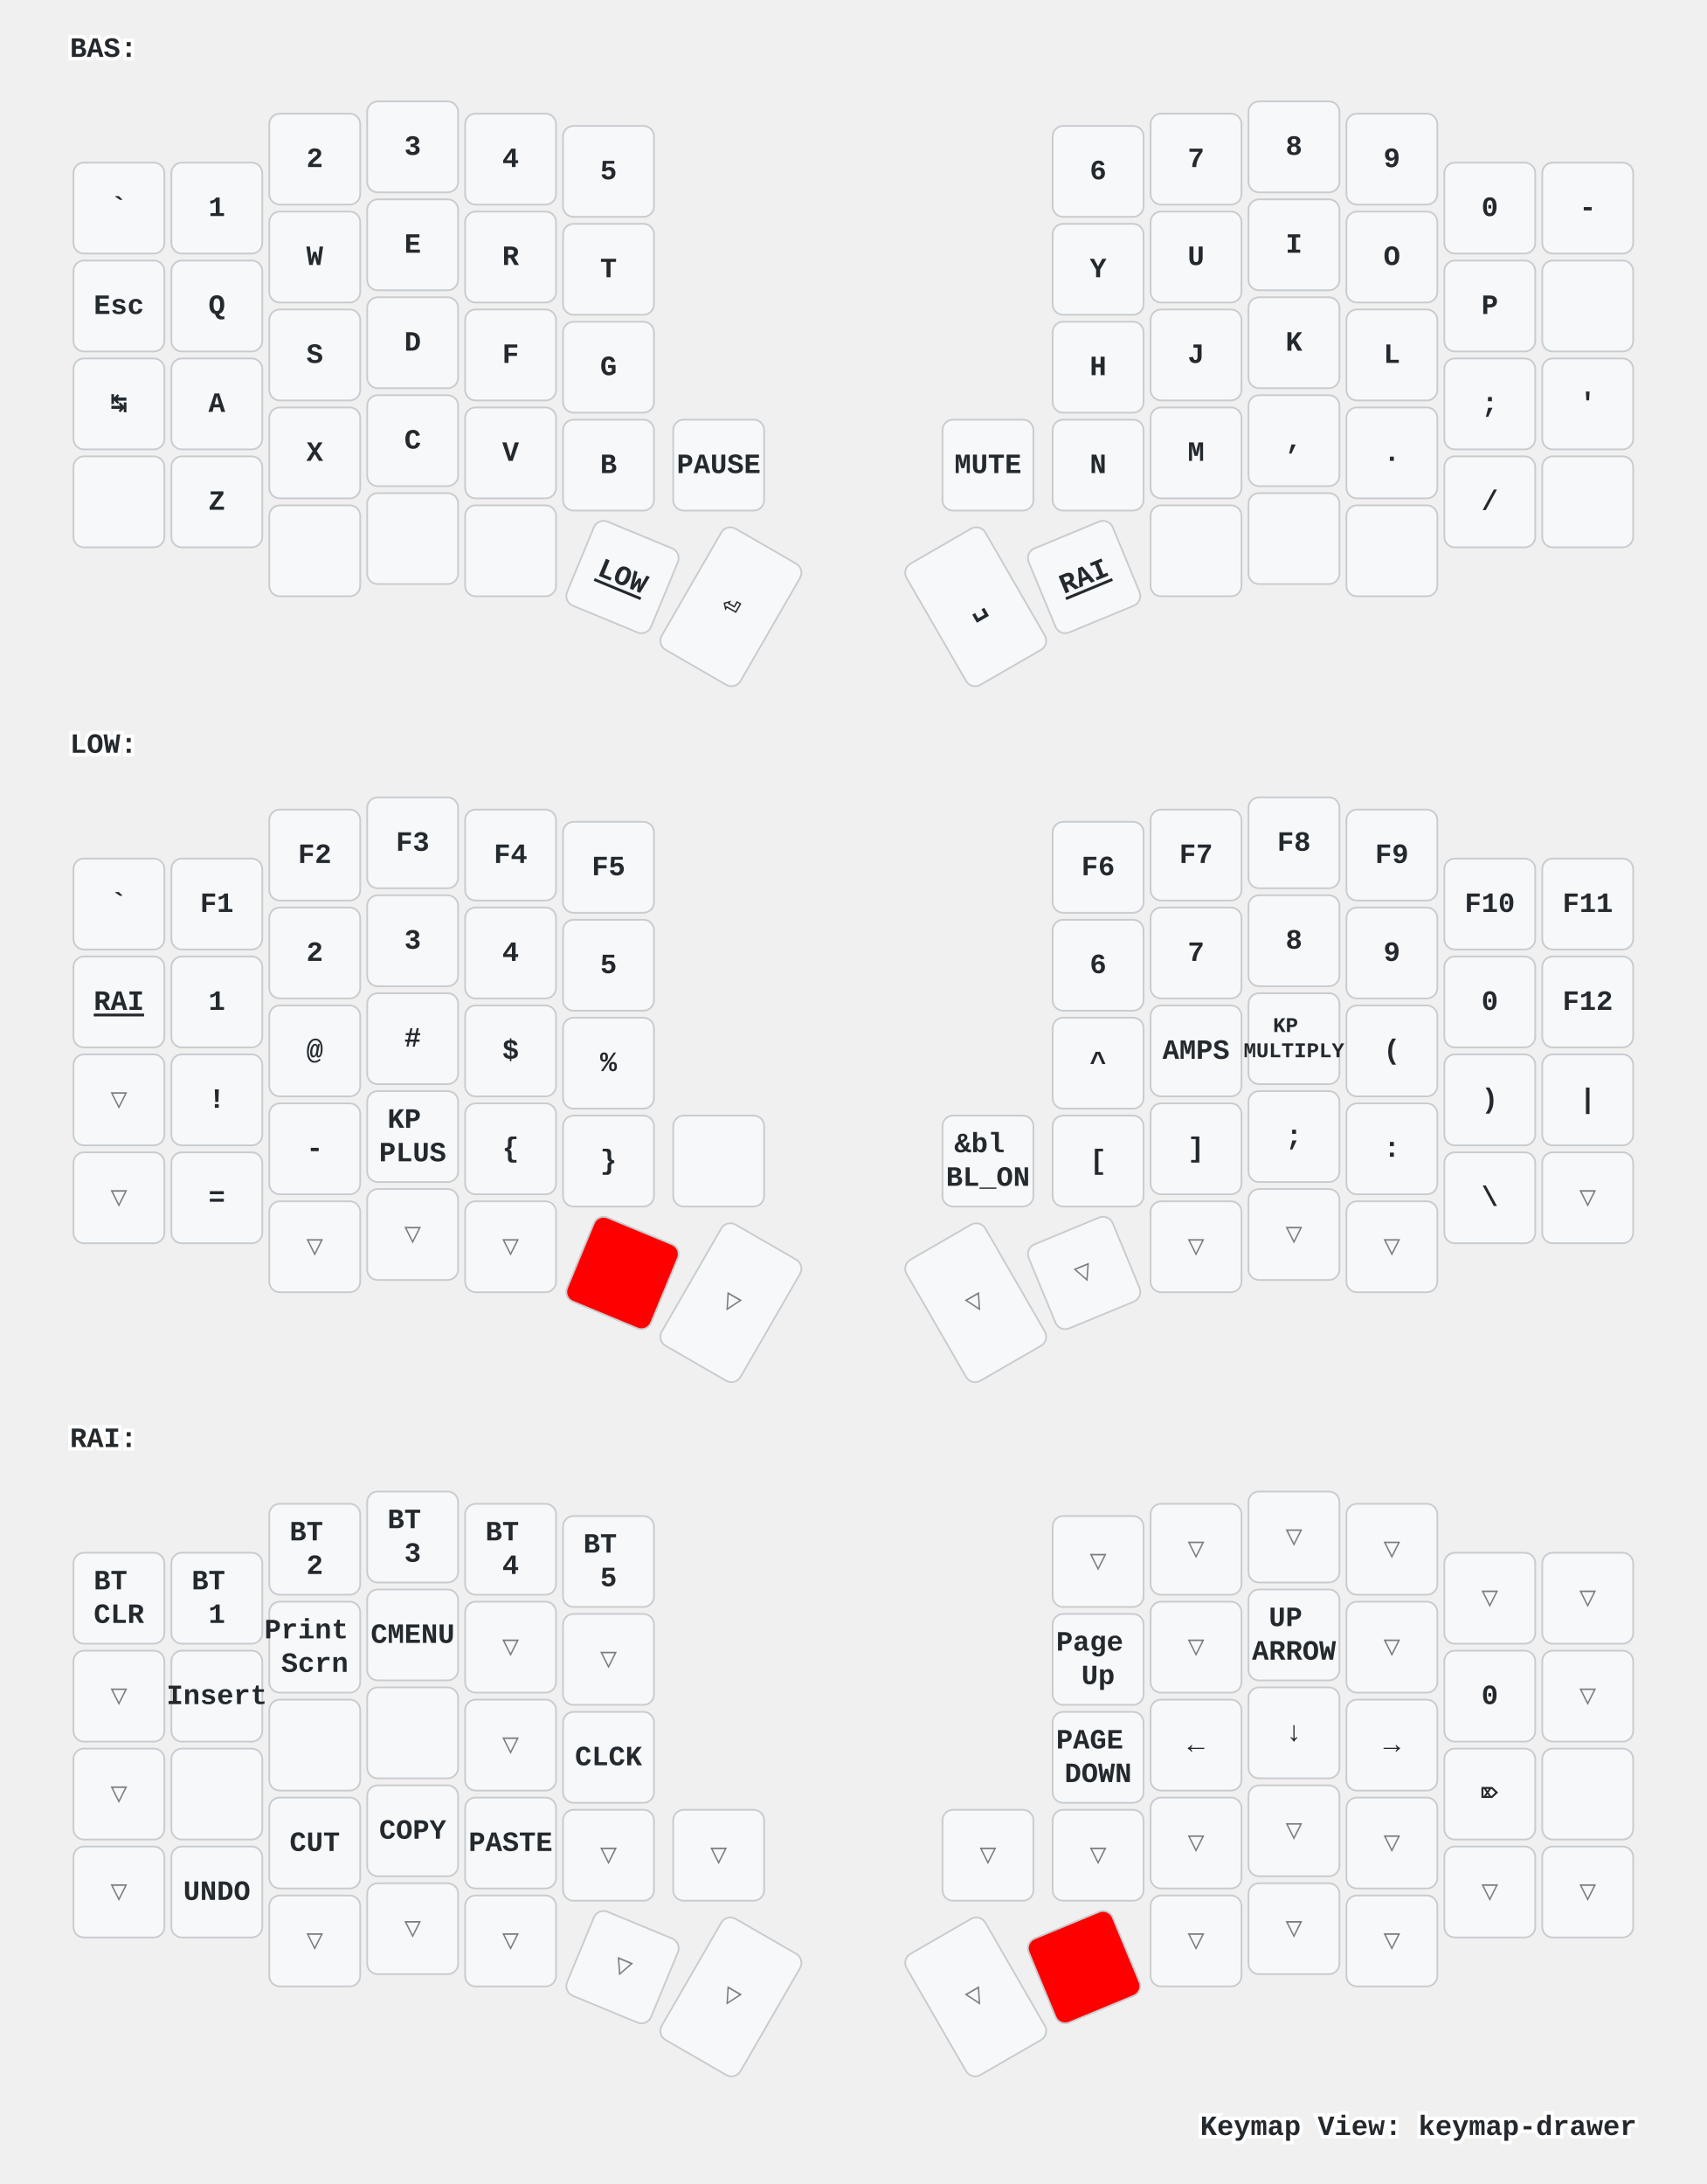
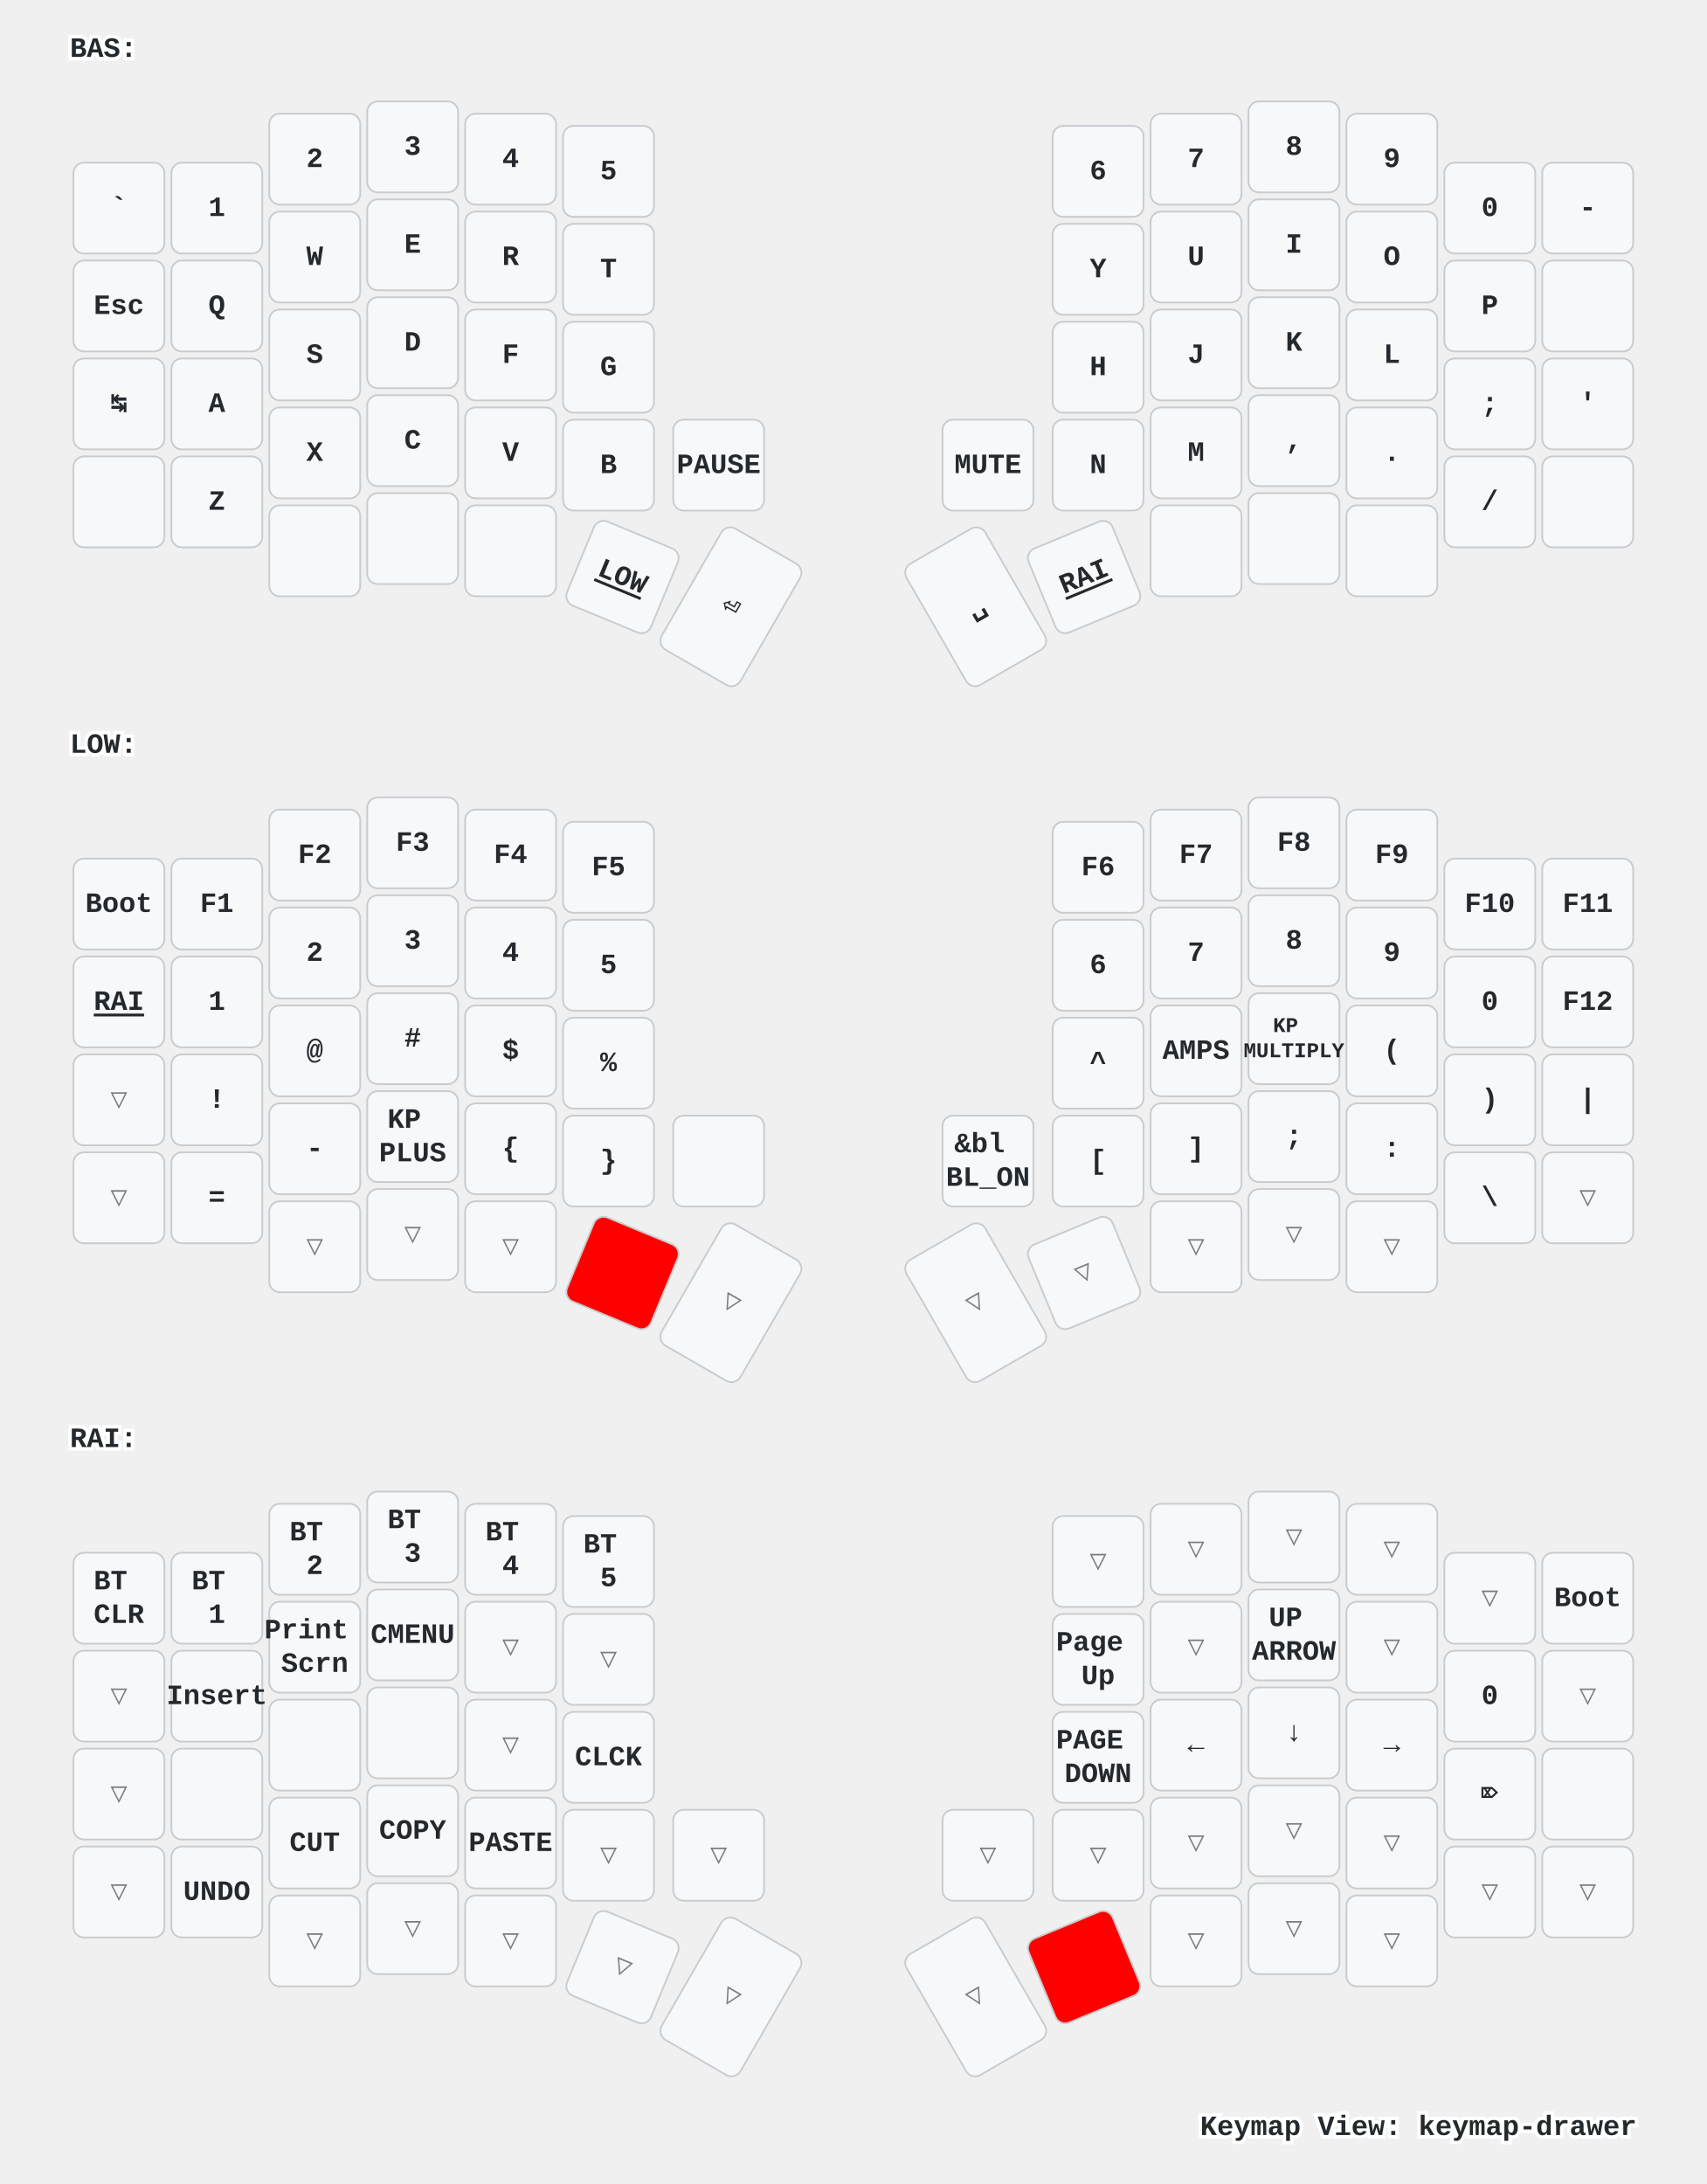
<svg xmlns="http://www.w3.org/2000/svg" xmlns:xlink="http://www.w3.org/1999/xlink" width="976" height="1249" viewBox="0 0 976 1249" class="keymap">
  <defs>/* start glyphs */
<svg id="mdi:apple-keyboard-command">
      <svg id="mdi-apple-keyboard-command" viewBox="0 0 24 24">
        <path d="M6,2A4,4 0 0,1 10,6V8H14V6A4,4 0 0,1 18,2A4,4 0 0,1 22,6A4,4 0 0,1 18,10H16V14H18A4,4 0 0,1 22,18A4,4 0 0,1 18,22A4,4 0 0,1 14,18V16H10V18A4,4 0 0,1 6,22A4,4 0 0,1 2,18A4,4 0 0,1 6,14H8V10H6A4,4 0 0,1 2,6A4,4 0 0,1 6,2M16,18A2,2 0 0,0 18,20A2,2 0 0,0 20,18A2,2 0 0,0 18,16H16V18M14,10H10V14H14V10M6,16A2,2 0 0,0 4,18A2,2 0 0,0 6,20A2,2 0 0,0 8,18V16H6M8,6A2,2 0 0,0 6,4A2,2 0 0,0 4,6A2,2 0 0,0 6,8H8V6M18,8A2,2 0 0,0 20,6A2,2 0 0,0 18,4A2,2 0 0,0 16,6V8H18Z" />
      </svg>
    </svg>
    <svg id="mdi:apple-keyboard-control">
      <svg id="mdi-apple-keyboard-control" viewBox="0 0 24 24">
        <path d="M19.78,11.78L18.36,13.19L12,6.83L5.64,13.19L4.22,11.78L12,4L19.78,11.78Z" />
      </svg>
    </svg>
    <svg id="mdi:apple-keyboard-option">
      <svg id="mdi-apple-keyboard-option" viewBox="0 0 24 24">
        <path d="M3,4H9.11L16.15,18H21V20H14.88L7.84,6H3V4M14,4H21V6H14V4Z" />
      </svg>
    </svg>
    <svg id="mdi:apple-keyboard-shift">
      <svg id="mdi-apple-keyboard-shift" viewBox="0 0 24 24">
        <path d="M15,18V12H17.17L12,6.83L6.83,12H9V18H15M12,4L22,14H17V20H7V14H2L12,4Z" />
      </svg>
    </svg>
    <svg id="mdi:backspace-outline">
      <svg id="mdi-backspace-outline" viewBox="0 0 24 24">
        <path d="M19,15.59L17.59,17L14,13.41L10.41,17L9,15.59L12.59,12L9,8.41L10.41,7L14,10.59L17.59,7L19,8.41L15.41,12L19,15.59M22,3A2,2 0 0,1 24,5V19A2,2 0 0,1 22,21H7C6.31,21 5.77,20.64 5.41,20.11L0,12L5.41,3.88C5.77,3.35 6.31,3 7,3H22M22,5H7L2.28,12L7,19H22V5Z" />
      </svg>
    </svg>
    <svg id="mdi:led-on">
      <svg id="mdi-led-on" viewBox="0 0 24 24">
        <path d="M11,0V4H13V0H11M18.3,2.29L15.24,5.29L16.64,6.71L19.7,3.71L18.3,2.29M5.71,2.29L4.29,3.71L7.29,6.71L8.71,5.29L5.71,2.29M12,6A4,4 0 0,0 8,10V16H6V18H9V23H11V18H13V23H15V18H18V16H16V10A4,4 0 0,0 12,6M2,9V11H6V9H2M18,9V11H22V9H18Z" />
      </svg>
    </svg>
    <svg id="mdi:led-outline">
      <svg id="mdi-led-outline" viewBox="0 0 24 24">
        <path d="M12,6A4,4 0 0,0 8,10V16H6V18H9V23H11V18H13V23H15V18H18V16H16V10A4,4 0 0,0 12,6M12,8A2,2 0 0,1 14,10V15H10V10A2,2 0 0,1 12,8Z" />
      </svg>
    </svg>
    <svg id="mdi:toggle-switch">
      <svg id="mdi-toggle-switch" viewBox="0 0 24 24">
        <path d="M17,7H7A5,5 0 0,0 2,12A5,5 0 0,0 7,17H17A5,5 0 0,0 22,12A5,5 0 0,0 17,7M17,15A3,3 0 0,1 14,12A3,3 0 0,1 17,9A3,3 0 0,1 20,12A3,3 0 0,1 17,15Z" />
      </svg>
    </svg>
  </defs>/* end glyphs */
<style>/* inherit to force styles through use tags */
svg path {
    fill: inherit;
}

/* font and background color specifications */
svg.keymap {
    font-family: SFMono-Regular,Consolas,Liberation Mono,Menlo,monospace;
    font-size: 14px;
    font-kerning: normal;
    text-rendering: optimizeLegibility;
    fill: #24292e;
}

/* default key styling */
rect.key {
    fill: #f6f8fa;
}

rect.key, rect.combo {
    stroke: #c9cccf;
    stroke-width: 1;
}

/* default key side styling, only used is draw_key_sides is set */
rect.side {
    filter: brightness(90%);
}

/* color accent for combo boxes */
rect.combo, rect.combo-separate {
    fill: #cdf;
}

/* color accent for held keys */
rect.held, rect.combo.held {
    fill: #fdd;
}

/* color accent for ghost (optional) keys */
rect.ghost, rect.combo.ghost {
    stroke-dasharray: 4, 4;
    stroke-width: 2;
}

text {
    text-anchor: middle;
    dominant-baseline: middle;
}

/* styling for layer labels */
text.label {
    font-weight: bold;
    text-anchor: start;
    stroke: white;
    stroke-width: 4;
    paint-order: stroke;
}

/* styling for optional footer */
text.footer {
    text-anchor: end;
    dominant-baseline: auto;
    stroke: white;
    stroke-width: 4;
    paint-order: stroke;
}

/* styling for combo tap, and key non-tap label text */
text.combo, text.hold, text.shifted, text.left, text.right, text.tl, text.tr, text.bl, text.br {
    font-size: 11px;
}

text.hold, text.bl, text.br {
    text-anchor: middle;
    dominant-baseline: auto;
}

text.shifted, text.tl, text.tr {
    text-anchor: middle;
    dominant-baseline: hanging;
}

text.left, text.tl, text.bl {
    text-anchor: start;
}

text.right, text.tr, text.br {
    text-anchor: end;
}

text.layer-activator {
    text-decoration: underline;
}

/* styling for hold/shifted label text in combo box */
text.combo.hold, text.combo.shifted, text.combo.left, text.combo.right {
    font-size: 8px;
}

/* lighter symbol for transparent keys */
text.trans {
    fill: #7b7e81;
}

/* styling for combo dendrons */
path.combo {
    stroke-width: 1;
    stroke: gray;
    fill: none;
}

/* Start Tabler Icons Cleanup */
/* cannot use height/width with glyphs */
.icon-tabler &gt; path {
    fill: inherit;
    stroke: inherit;
    stroke-width: 2;
}
/* hide tabler's default box */
.icon-tabler &gt; path[stroke="none"][fill="none"] {
    visibility: hidden;
}
/* End Tabler Icons Cleanup */

/* For default sytles, see https://github.com/caksoylar/keymap-drawer/blob/main/keymap_drawer/config.py#L85 */

svg.keymap {
  font-family: Ubuntu Mono, Inconsolata, Consolas, Liberation Mono, Menlo, monospace;
  font-size: 16px;
  font-weight: bold;
  text-rendering: optimizeLegibility;
}

/* Color accent for held keys
red = #f00
green = #0f0
blue = #00f
yellow = #ff0
cyan = #0ff
magenta = #f0f
white = #fff
black = #000
grey = #888
light grey = #ccc
#ffc
*/
rect.held, rect.combo.held {
    fill: #f00;
}

/* Technique borrowed and extended from https://github.com/englmaxi/zmk-config/blob/master/keymap-drawer/config.yaml */
.sym_sub_text.tap {
  translate: -5px 2px;
  font-size: 20px;
}
.sym_sub_text.shifted {
  translate: 10px 13px;
  font-size: 10px;
  opacity: 1.0;
}
.combo.sym_sub_text.tap {
  translate: -1px 1px;
}
.combo.sym_sub_text.shifted {
  translate: 7px 5px;
  font-size: 10px;
  opacity: 1.0;
}

/* Toggle */
.toggle.shifted {
  translate: -10px 12px;
}

.toggle.hold {
  translate: 13px -23px;
}

/* Variant for tap-dances */
.tap_dance.tap {
  translate: -7px 0px;
  font-size: 12px;
}
.tap_dance.shifted {
  translate: 7px 17px;
  font-size: 12px;
  opacity: 1.0;
}

/* Variant for symbol next to symbol */
.sym_by_sym.tap {
  translate: -6px 0px;
}
.sym_by_sym.shifted {
  translate: 10px 12px;
  opacity: 1.0;
}

.combo.sym_by_sym.tap {
  translate: -35px 0px;
}
.combo.sym_by_sym.shifted {
  translate: 35px 20px;
  opacity: 1.0;
}

.combo.sym_by_sym.hold {
  visibility: hidden;
}

/* hide hold box for combo sym_by_sym */
.combo.sym_by_sym.hold &gt; path[stroke="none"][fill="none"] {
  visibility: hidden;
}
</style>
  <g transform="translate(40, 0)" class="layer-BAS">
    <text x="0" y="28" class="label" id="BAS">BAS:</text>
    <g transform="translate(0, 56)">
      <g transform="translate(28, 63)" class="key keypos-0">
        <rect rx="6" ry="6" x="-26" y="-26" width="52" height="52" class="key" />
        <text x="0" y="0" class="key tap">`</text>
      </g>
      <g transform="translate(84, 63)" class="key keypos-1">
        <rect rx="6" ry="6" x="-26" y="-26" width="52" height="52" class="key" />
        <text x="0" y="0" class="key tap">1</text>
      </g>
      <g transform="translate(140, 35)" class="key keypos-2">
        <rect rx="6" ry="6" x="-26" y="-26" width="52" height="52" class="key" />
        <text x="0" y="0" class="key tap">2</text>
      </g>
      <g transform="translate(196, 28)" class="key keypos-3">
        <rect rx="6" ry="6" x="-26" y="-26" width="52" height="52" class="key" />
        <text x="0" y="0" class="key tap">3</text>
      </g>
      <g transform="translate(252, 35)" class="key keypos-4">
        <rect rx="6" ry="6" x="-26" y="-26" width="52" height="52" class="key" />
        <text x="0" y="0" class="key tap">4</text>
      </g>
      <g transform="translate(308, 42)" class="key keypos-5">
        <rect rx="6" ry="6" x="-26" y="-26" width="52" height="52" class="key" />
        <text x="0" y="0" class="key tap">5</text>
      </g>
      <g transform="translate(588, 42)" class="key keypos-6">
        <rect rx="6" ry="6" x="-26" y="-26" width="52" height="52" class="key" />
        <text x="0" y="0" class="key tap">6</text>
      </g>
      <g transform="translate(644, 35)" class="key keypos-7">
        <rect rx="6" ry="6" x="-26" y="-26" width="52" height="52" class="key" />
        <text x="0" y="0" class="key tap">7</text>
      </g>
      <g transform="translate(700, 28)" class="key keypos-8">
        <rect rx="6" ry="6" x="-26" y="-26" width="52" height="52" class="key" />
        <text x="0" y="0" class="key tap">8</text>
      </g>
      <g transform="translate(756, 35)" class="key keypos-9">
        <rect rx="6" ry="6" x="-26" y="-26" width="52" height="52" class="key" />
        <text x="0" y="0" class="key tap">9</text>
      </g>
      <g transform="translate(812, 63)" class="key keypos-10">
        <rect rx="6" ry="6" x="-26" y="-26" width="52" height="52" class="key" />
        <text x="0" y="0" class="key tap">0</text>
      </g>
      <g transform="translate(868, 63)" class="key keypos-11">
        <rect rx="6" ry="6" x="-26" y="-26" width="52" height="52" class="key" />
        <text x="0" y="0" class="key tap">-</text>
      </g>
      <g transform="translate(28, 119)" class="key keypos-12">
        <rect rx="6" ry="6" x="-26" y="-26" width="52" height="52" class="key" />
        <text x="0" y="0" class="key tap">Esc</text>
      </g>
      <g transform="translate(84, 119)" class="key keypos-13">
        <rect rx="6" ry="6" x="-26" y="-26" width="52" height="52" class="key" />
        <text x="0" y="0" class="key tap">Q</text>
      </g>
      <g transform="translate(140, 91)" class="key keypos-14">
        <rect rx="6" ry="6" x="-26" y="-26" width="52" height="52" class="key" />
        <text x="0" y="0" class="key tap">W</text>
      </g>
      <g transform="translate(196, 84)" class="key keypos-15">
        <rect rx="6" ry="6" x="-26" y="-26" width="52" height="52" class="key" />
        <text x="0" y="0" class="key tap">E</text>
      </g>
      <g transform="translate(252, 91)" class="key keypos-16">
        <rect rx="6" ry="6" x="-26" y="-26" width="52" height="52" class="key" />
        <text x="0" y="0" class="key tap">R</text>
      </g>
      <g transform="translate(308, 98)" class="key keypos-17">
        <rect rx="6" ry="6" x="-26" y="-26" width="52" height="52" class="key" />
        <text x="0" y="0" class="key tap">T</text>
      </g>
      <g transform="translate(588, 98)" class="key keypos-18">
        <rect rx="6" ry="6" x="-26" y="-26" width="52" height="52" class="key" />
        <text x="0" y="0" class="key tap">Y</text>
      </g>
      <g transform="translate(644, 91)" class="key keypos-19">
        <rect rx="6" ry="6" x="-26" y="-26" width="52" height="52" class="key" />
        <text x="0" y="0" class="key tap">U</text>
      </g>
      <g transform="translate(700, 84)" class="key keypos-20">
        <rect rx="6" ry="6" x="-26" y="-26" width="52" height="52" class="key" />
        <text x="0" y="0" class="key tap">I</text>
      </g>
      <g transform="translate(756, 91)" class="key keypos-21">
        <rect rx="6" ry="6" x="-26" y="-26" width="52" height="52" class="key" />
        <text x="0" y="0" class="key tap">O</text>
      </g>
      <g transform="translate(812, 119)" class="key keypos-22">
        <rect rx="6" ry="6" x="-26" y="-26" width="52" height="52" class="key" />
        <text x="0" y="0" class="key tap">P</text>
      </g>
      <g transform="translate(868, 119)" class="key keypos-23">
        <rect rx="6" ry="6" x="-26" y="-26" width="52" height="52" class="key" />
        <use href="#mdi:backspace-outline" xlink:href="#mdi:backspace-outline" x="-9" y="-9" height="18" width="18.0" class="key tap glyph mdi:backspace-outline" />
      </g>
      <g transform="translate(28, 175)" class="key keypos-24">
        <rect rx="6" ry="6" x="-26" y="-26" width="52" height="52" class="key" />
        <text x="0" y="0" class="key tap">↹</text>
      </g>
      <g transform="translate(84, 175)" class="key keypos-25">
        <rect rx="6" ry="6" x="-26" y="-26" width="52" height="52" class="key" />
        <text x="0" y="0" class="key tap">A</text>
      </g>
      <g transform="translate(140, 147)" class="key keypos-26">
        <rect rx="6" ry="6" x="-26" y="-26" width="52" height="52" class="key" />
        <text x="0" y="0" class="key tap">S</text>
      </g>
      <g transform="translate(196, 140)" class="key keypos-27">
        <rect rx="6" ry="6" x="-26" y="-26" width="52" height="52" class="key" />
        <text x="0" y="0" class="key tap">D</text>
      </g>
      <g transform="translate(252, 147)" class="key keypos-28">
        <rect rx="6" ry="6" x="-26" y="-26" width="52" height="52" class="key" />
        <text x="0" y="0" class="key tap">F</text>
      </g>
      <g transform="translate(308, 154)" class="key keypos-29">
        <rect rx="6" ry="6" x="-26" y="-26" width="52" height="52" class="key" />
        <text x="0" y="0" class="key tap">G</text>
      </g>
      <g transform="translate(588, 154)" class="key keypos-30">
        <rect rx="6" ry="6" x="-26" y="-26" width="52" height="52" class="key" />
        <text x="0" y="0" class="key tap">H</text>
      </g>
      <g transform="translate(644, 147)" class="key keypos-31">
        <rect rx="6" ry="6" x="-26" y="-26" width="52" height="52" class="key" />
        <text x="0" y="0" class="key tap">J</text>
      </g>
      <g transform="translate(700, 140)" class="key keypos-32">
        <rect rx="6" ry="6" x="-26" y="-26" width="52" height="52" class="key" />
        <text x="0" y="0" class="key tap">K</text>
      </g>
      <g transform="translate(756, 147)" class="key keypos-33">
        <rect rx="6" ry="6" x="-26" y="-26" width="52" height="52" class="key" />
        <text x="0" y="0" class="key tap">L</text>
      </g>
      <g transform="translate(812, 175)" class="key keypos-34">
        <rect rx="6" ry="6" x="-26" y="-26" width="52" height="52" class="key" />
        <text x="0" y="0" class="key tap">;</text>
      </g>
      <g transform="translate(868, 175)" class="key keypos-35">
        <rect rx="6" ry="6" x="-26" y="-26" width="52" height="52" class="key" />
        <text x="0" y="0" class="key tap">'</text>
      </g>
      <g transform="translate(28, 231)" class="key keypos-36">
        <rect rx="6" ry="6" x="-26" y="-26" width="52" height="52" class="key" />
        <use href="#mdi:apple-keyboard-shift" xlink:href="#mdi:apple-keyboard-shift" x="-9" y="-9" height="18" width="18.0" class="key tap glyph mdi:apple-keyboard-shift" />
      </g>
      <g transform="translate(84, 231)" class="key keypos-37">
        <rect rx="6" ry="6" x="-26" y="-26" width="52" height="52" class="key" />
        <text x="0" y="0" class="key tap">Z</text>
      </g>
      <g transform="translate(140, 203)" class="key keypos-38">
        <rect rx="6" ry="6" x="-26" y="-26" width="52" height="52" class="key" />
        <text x="0" y="0" class="key tap">X</text>
      </g>
      <g transform="translate(196, 196)" class="key keypos-39">
        <rect rx="6" ry="6" x="-26" y="-26" width="52" height="52" class="key" />
        <text x="0" y="0" class="key tap">C</text>
      </g>
      <g transform="translate(252, 203)" class="key keypos-40">
        <rect rx="6" ry="6" x="-26" y="-26" width="52" height="52" class="key" />
        <text x="0" y="0" class="key tap">V</text>
      </g>
      <g transform="translate(308, 210)" class="key keypos-41">
        <rect rx="6" ry="6" x="-26" y="-26" width="52" height="52" class="key" />
        <text x="0" y="0" class="key tap">B</text>
      </g>
      <g transform="translate(371, 210)" class="key keypos-42">
        <rect rx="6" ry="6" x="-26" y="-26" width="52" height="52" class="key" />
        <text x="0" y="0" class="key tap">PAUSE</text>
      </g>
      <g transform="translate(525, 210)" class="key keypos-43">
        <rect rx="6" ry="6" x="-26" y="-26" width="52" height="52" class="key" />
        <text x="0" y="0" class="key tap">MUTE</text>
      </g>
      <g transform="translate(588, 210)" class="key keypos-44">
        <rect rx="6" ry="6" x="-26" y="-26" width="52" height="52" class="key" />
        <text x="0" y="0" class="key tap">N</text>
      </g>
      <g transform="translate(644, 203)" class="key keypos-45">
        <rect rx="6" ry="6" x="-26" y="-26" width="52" height="52" class="key" />
        <text x="0" y="0" class="key tap">M</text>
      </g>
      <g transform="translate(700, 196)" class="key keypos-46">
        <rect rx="6" ry="6" x="-26" y="-26" width="52" height="52" class="key" />
        <text x="0" y="0" class="key tap">,</text>
      </g>
      <g transform="translate(756, 203)" class="key keypos-47">
        <rect rx="6" ry="6" x="-26" y="-26" width="52" height="52" class="key" />
        <text x="0" y="0" class="key tap">.</text>
      </g>
      <g transform="translate(812, 231)" class="key keypos-48">
        <rect rx="6" ry="6" x="-26" y="-26" width="52" height="52" class="key" />
        <text x="0" y="0" class="key tap">/</text>
      </g>
      <g transform="translate(868, 231)" class="key keypos-49">
        <rect rx="6" ry="6" x="-26" y="-26" width="52" height="52" class="key" />
        <use href="#mdi:apple-keyboard-shift" xlink:href="#mdi:apple-keyboard-shift" x="-9" y="-9" height="18" width="18.0" class="key tap glyph mdi:apple-keyboard-shift" />
      </g>
      <g transform="translate(140, 259)" class="key keypos-50">
        <rect rx="6" ry="6" x="-26" y="-26" width="52" height="52" class="key" />
        <use href="#mdi:apple-keyboard-command" xlink:href="#mdi:apple-keyboard-command" x="-9" y="-9" height="18" width="18.0" class="key tap glyph mdi:apple-keyboard-command" />
      </g>
      <g transform="translate(196, 252)" class="key keypos-51">
        <rect rx="6" ry="6" x="-26" y="-26" width="52" height="52" class="key" />
        <use href="#mdi:apple-keyboard-option" xlink:href="#mdi:apple-keyboard-option" x="-9" y="-9" height="18" width="18.0" class="key tap glyph mdi:apple-keyboard-option" />
      </g>
      <g transform="translate(252, 259)" class="key keypos-52">
        <rect rx="6" ry="6" x="-26" y="-26" width="52" height="52" class="key" />
        <use href="#mdi:apple-keyboard-control" xlink:href="#mdi:apple-keyboard-control" x="-9" y="-9" height="18" width="18.0" class="key tap glyph mdi:apple-keyboard-control" />
      </g>
      <g transform="translate(316, 274) rotate(22.5)" class="key keypos-53">
        <rect rx="6" ry="6" x="-26" y="-26" width="52" height="52" class="key" />
        <a href="#LOW">
          <text x="0" y="0" class="key tap layer-activator">LOW</text>
        </a>
      </g>
      <g transform="translate(378, 291) rotate(30.0)" class="key keypos-54">
        <rect rx="6" ry="6" x="-26" y="-40" width="52" height="80" class="key" />
        <text x="0" y="0" class="key tap">⏎</text>
      </g>
      <g transform="translate(518, 291) rotate(-30.0)" class="key keypos-55">
        <rect rx="6" ry="6" x="-26" y="-40" width="52" height="80" class="key" />
        <text x="0" y="0" class="key tap">␣</text>
      </g>
      <g transform="translate(580, 274) rotate(-22.5)" class="key keypos-56">
        <rect rx="6" ry="6" x="-26" y="-26" width="52" height="52" class="key" />
        <a href="#RAI">
          <text x="0" y="0" class="key tap layer-activator">RAI</text>
        </a>
      </g>
      <g transform="translate(644, 259)" class="key keypos-57">
        <rect rx="6" ry="6" x="-26" y="-26" width="52" height="52" class="key" />
        <use href="#mdi:apple-keyboard-control" xlink:href="#mdi:apple-keyboard-control" x="-9" y="-9" height="18" width="18.0" class="key tap glyph mdi:apple-keyboard-control" />
      </g>
      <g transform="translate(700, 252)" class="key keypos-58">
        <rect rx="6" ry="6" x="-26" y="-26" width="52" height="52" class="key" />
        <use href="#mdi:apple-keyboard-option" xlink:href="#mdi:apple-keyboard-option" x="-9" y="-9" height="18" width="18.0" class="key tap glyph mdi:apple-keyboard-option" />
      </g>
      <g transform="translate(756, 259)" class="key keypos-59">
        <rect rx="6" ry="6" x="-26" y="-26" width="52" height="52" class="key" />
        <use href="#mdi:apple-keyboard-command" xlink:href="#mdi:apple-keyboard-command" x="-9" y="-9" height="18" width="18.0" class="key tap glyph mdi:apple-keyboard-command" />
      </g>
    </g>
  </g>
  <g transform="translate(40, 398)" class="layer-LOW">
    <text x="0" y="28" class="label" id="LOW">LOW:</text>
    <g transform="translate(0, 56)">
      <g transform="translate(28, 63)" class="key keypos-0">
        <rect rx="6" ry="6" x="-26" y="-26" width="52" height="52" class="key" />
-         <text x="0" y="0" class="key tap">`</text>
+         <text x="0" y="0" class="key tap">Boot</text>
      </g>
      <g transform="translate(84, 63)" class="key keypos-1">
        <rect rx="6" ry="6" x="-26" y="-26" width="52" height="52" class="key" />
        <text x="0" y="0" class="key tap">F1</text>
      </g>
      <g transform="translate(140, 35)" class="key keypos-2">
        <rect rx="6" ry="6" x="-26" y="-26" width="52" height="52" class="key" />
        <text x="0" y="0" class="key tap">F2</text>
      </g>
      <g transform="translate(196, 28)" class="key keypos-3">
        <rect rx="6" ry="6" x="-26" y="-26" width="52" height="52" class="key" />
        <text x="0" y="0" class="key tap">F3</text>
      </g>
      <g transform="translate(252, 35)" class="key keypos-4">
        <rect rx="6" ry="6" x="-26" y="-26" width="52" height="52" class="key" />
        <text x="0" y="0" class="key tap">F4</text>
      </g>
      <g transform="translate(308, 42)" class="key keypos-5">
        <rect rx="6" ry="6" x="-26" y="-26" width="52" height="52" class="key" />
        <text x="0" y="0" class="key tap">F5</text>
      </g>
      <g transform="translate(588, 42)" class="key keypos-6">
        <rect rx="6" ry="6" x="-26" y="-26" width="52" height="52" class="key" />
        <text x="0" y="0" class="key tap">F6</text>
      </g>
      <g transform="translate(644, 35)" class="key keypos-7">
        <rect rx="6" ry="6" x="-26" y="-26" width="52" height="52" class="key" />
        <text x="0" y="0" class="key tap">F7</text>
      </g>
      <g transform="translate(700, 28)" class="key keypos-8">
        <rect rx="6" ry="6" x="-26" y="-26" width="52" height="52" class="key" />
        <text x="0" y="0" class="key tap">F8</text>
      </g>
      <g transform="translate(756, 35)" class="key keypos-9">
        <rect rx="6" ry="6" x="-26" y="-26" width="52" height="52" class="key" />
        <text x="0" y="0" class="key tap">F9</text>
      </g>
      <g transform="translate(812, 63)" class="key keypos-10">
        <rect rx="6" ry="6" x="-26" y="-26" width="52" height="52" class="key" />
        <text x="0" y="0" class="key tap">F10</text>
      </g>
      <g transform="translate(868, 63)" class="key keypos-11">
        <rect rx="6" ry="6" x="-26" y="-26" width="52" height="52" class="key" />
        <text x="0" y="0" class="key tap">F11</text>
      </g>
      <g transform="translate(28, 119)" class="key keypos-12">
        <rect rx="6" ry="6" x="-26" y="-26" width="52" height="52" class="key" />
        <a href="#RAI">
          <text x="0" y="0" class="key tap layer-activator">RAI</text>
        </a>
      </g>
      <g transform="translate(84, 119)" class="key keypos-13">
        <rect rx="6" ry="6" x="-26" y="-26" width="52" height="52" class="key" />
        <text x="0" y="0" class="key tap">1</text>
      </g>
      <g transform="translate(140, 91)" class="key keypos-14">
        <rect rx="6" ry="6" x="-26" y="-26" width="52" height="52" class="key" />
        <text x="0" y="0" class="key tap">2</text>
      </g>
      <g transform="translate(196, 84)" class="key keypos-15">
        <rect rx="6" ry="6" x="-26" y="-26" width="52" height="52" class="key" />
        <text x="0" y="0" class="key tap">3</text>
      </g>
      <g transform="translate(252, 91)" class="key keypos-16">
        <rect rx="6" ry="6" x="-26" y="-26" width="52" height="52" class="key" />
        <text x="0" y="0" class="key tap">4</text>
      </g>
      <g transform="translate(308, 98)" class="key keypos-17">
        <rect rx="6" ry="6" x="-26" y="-26" width="52" height="52" class="key" />
        <text x="0" y="0" class="key tap">5</text>
      </g>
      <g transform="translate(588, 98)" class="key keypos-18">
        <rect rx="6" ry="6" x="-26" y="-26" width="52" height="52" class="key" />
        <text x="0" y="0" class="key tap">6</text>
      </g>
      <g transform="translate(644, 91)" class="key keypos-19">
        <rect rx="6" ry="6" x="-26" y="-26" width="52" height="52" class="key" />
        <text x="0" y="0" class="key tap">7</text>
      </g>
      <g transform="translate(700, 84)" class="key keypos-20">
        <rect rx="6" ry="6" x="-26" y="-26" width="52" height="52" class="key" />
        <text x="0" y="0" class="key tap">8</text>
      </g>
      <g transform="translate(756, 91)" class="key keypos-21">
        <rect rx="6" ry="6" x="-26" y="-26" width="52" height="52" class="key" />
        <text x="0" y="0" class="key tap">9</text>
      </g>
      <g transform="translate(812, 119)" class="key keypos-22">
        <rect rx="6" ry="6" x="-26" y="-26" width="52" height="52" class="key" />
        <text x="0" y="0" class="key tap">0</text>
      </g>
      <g transform="translate(868, 119)" class="key keypos-23">
        <rect rx="6" ry="6" x="-26" y="-26" width="52" height="52" class="key" />
        <text x="0" y="0" class="key tap">F12</text>
      </g>
      <g transform="translate(28, 175)" class="key trans keypos-24">
        <rect rx="6" ry="6" x="-26" y="-26" width="52" height="52" class="key trans" />
        <text x="0" y="0" class="key trans tap">▽</text>
      </g>
      <g transform="translate(84, 175)" class="key keypos-25">
        <rect rx="6" ry="6" x="-26" y="-26" width="52" height="52" class="key" />
        <text x="0" y="0" class="key tap">!</text>
      </g>
      <g transform="translate(140, 147)" class="key keypos-26">
        <rect rx="6" ry="6" x="-26" y="-26" width="52" height="52" class="key" />
        <text x="0" y="0" class="key tap">@</text>
      </g>
      <g transform="translate(196, 140)" class="key keypos-27">
        <rect rx="6" ry="6" x="-26" y="-26" width="52" height="52" class="key" />
        <text x="0" y="0" class="key tap">#</text>
      </g>
      <g transform="translate(252, 147)" class="key keypos-28">
        <rect rx="6" ry="6" x="-26" y="-26" width="52" height="52" class="key" />
        <text x="0" y="0" class="key tap">$</text>
      </g>
      <g transform="translate(308, 154)" class="key keypos-29">
        <rect rx="6" ry="6" x="-26" y="-26" width="52" height="52" class="key" />
        <text x="0" y="0" class="key tap">%</text>
      </g>
      <g transform="translate(588, 154)" class="key keypos-30">
        <rect rx="6" ry="6" x="-26" y="-26" width="52" height="52" class="key" />
        <text x="0" y="0" class="key tap">^</text>
      </g>
      <g transform="translate(644, 147)" class="key keypos-31">
        <rect rx="6" ry="6" x="-26" y="-26" width="52" height="52" class="key" />
        <text x="0" y="0" class="key tap">AMPS</text>
      </g>
      <g transform="translate(700, 140)" class="key keypos-32">
        <rect rx="6" ry="6" x="-26" y="-26" width="52" height="52" class="key" />
        <text x="0" y="0" class="key tap">
          <tspan x="0" dy="-0.6em" style="font-size: 75%">KP</tspan>
          <tspan x="0" dy="1.2em" style="font-size: 75%">MULTIPLY</tspan>
        </text>
      </g>
      <g transform="translate(756, 147)" class="key keypos-33">
        <rect rx="6" ry="6" x="-26" y="-26" width="52" height="52" class="key" />
        <text x="0" y="0" class="key tap">(</text>
      </g>
      <g transform="translate(812, 175)" class="key keypos-34">
        <rect rx="6" ry="6" x="-26" y="-26" width="52" height="52" class="key" />
        <text x="0" y="0" class="key tap">)</text>
      </g>
      <g transform="translate(868, 175)" class="key keypos-35">
        <rect rx="6" ry="6" x="-26" y="-26" width="52" height="52" class="key" />
        <text x="0" y="0" class="key tap">|</text>
      </g>
      <g transform="translate(28, 231)" class="key trans keypos-36">
        <rect rx="6" ry="6" x="-26" y="-26" width="52" height="52" class="key trans" />
        <text x="0" y="0" class="key trans tap">▽</text>
      </g>
      <g transform="translate(84, 231)" class="key keypos-37">
        <rect rx="6" ry="6" x="-26" y="-26" width="52" height="52" class="key" />
        <text x="0" y="0" class="key tap">=</text>
      </g>
      <g transform="translate(140, 203)" class="key keypos-38">
        <rect rx="6" ry="6" x="-26" y="-26" width="52" height="52" class="key" />
        <text x="0" y="0" class="key tap">-</text>
      </g>
      <g transform="translate(196, 196)" class="key keypos-39">
        <rect rx="6" ry="6" x="-26" y="-26" width="52" height="52" class="key" />
        <text x="0" y="0" class="key tap">
          <tspan x="0" dy="-0.6em">KP</tspan>
          <tspan x="0" dy="1.2em">PLUS</tspan>
        </text>
      </g>
      <g transform="translate(252, 203)" class="key keypos-40">
        <rect rx="6" ry="6" x="-26" y="-26" width="52" height="52" class="key" />
        <text x="0" y="0" class="key tap">{</text>
      </g>
      <g transform="translate(308, 210)" class="key keypos-41">
        <rect rx="6" ry="6" x="-26" y="-26" width="52" height="52" class="key" />
        <text x="0" y="0" class="key tap">}</text>
      </g>
      <g transform="translate(371, 210)" class="key toggle keypos-42">
        <rect rx="6" ry="6" x="-26" y="-26" width="52" height="52" class="key toggle" />
        <use href="#mdi:led-on" xlink:href="#mdi:led-on" x="-9" y="-9" height="18" width="18.0" class="key toggle tap glyph mdi:led-on" />
        <use href="#mdi:toggle-switch" xlink:href="#mdi:toggle-switch" x="-8" y="9" height="15" width="15.0" class="key toggle hold glyph mdi:toggle-switch" />
        <use href="#mdi:led-outline" xlink:href="#mdi:led-outline" x="-8" y="-24" height="15" width="15.0" class="key toggle shifted glyph mdi:led-outline" />
      </g>
      <g transform="translate(525, 210)" class="key keypos-43">
        <rect rx="6" ry="6" x="-26" y="-26" width="52" height="52" class="key" />
        <text x="0" y="0" class="key tap">
          <tspan x="0" dy="-0.6em">&amp;bl</tspan>
          <tspan x="0" dy="1.2em">BL_ON</tspan>
        </text>
      </g>
      <g transform="translate(588, 210)" class="key keypos-44">
        <rect rx="6" ry="6" x="-26" y="-26" width="52" height="52" class="key" />
        <text x="0" y="0" class="key tap">[</text>
      </g>
      <g transform="translate(644, 203)" class="key keypos-45">
        <rect rx="6" ry="6" x="-26" y="-26" width="52" height="52" class="key" />
        <text x="0" y="0" class="key tap">]</text>
      </g>
      <g transform="translate(700, 196)" class="key keypos-46">
        <rect rx="6" ry="6" x="-26" y="-26" width="52" height="52" class="key" />
        <text x="0" y="0" class="key tap">;</text>
      </g>
      <g transform="translate(756, 203)" class="key keypos-47">
        <rect rx="6" ry="6" x="-26" y="-26" width="52" height="52" class="key" />
        <text x="0" y="0" class="key tap">:</text>
      </g>
      <g transform="translate(812, 231)" class="key keypos-48">
        <rect rx="6" ry="6" x="-26" y="-26" width="52" height="52" class="key" />
        <text x="0" y="0" class="key tap">\</text>
      </g>
      <g transform="translate(868, 231)" class="key trans keypos-49">
        <rect rx="6" ry="6" x="-26" y="-26" width="52" height="52" class="key trans" />
        <text x="0" y="0" class="key trans tap">▽</text>
      </g>
      <g transform="translate(140, 259)" class="key trans keypos-50">
        <rect rx="6" ry="6" x="-26" y="-26" width="52" height="52" class="key trans" />
        <text x="0" y="0" class="key trans tap">▽</text>
      </g>
      <g transform="translate(196, 252)" class="key trans keypos-51">
        <rect rx="6" ry="6" x="-26" y="-26" width="52" height="52" class="key trans" />
        <text x="0" y="0" class="key trans tap">▽</text>
      </g>
      <g transform="translate(252, 259)" class="key trans keypos-52">
        <rect rx="6" ry="6" x="-26" y="-26" width="52" height="52" class="key trans" />
        <text x="0" y="0" class="key trans tap">▽</text>
      </g>
      <g transform="translate(316, 274) rotate(22.5)" class="key held keypos-53">
        <rect rx="6" ry="6" x="-26" y="-26" width="52" height="52" class="key held" />
      </g>
      <g transform="translate(378, 291) rotate(30.0)" class="key trans keypos-54">
        <rect rx="6" ry="6" x="-26" y="-40" width="52" height="80" class="key trans" />
        <text x="0" y="0" class="key trans tap">▽</text>
      </g>
      <g transform="translate(518, 291) rotate(-30.0)" class="key trans keypos-55">
        <rect rx="6" ry="6" x="-26" y="-40" width="52" height="80" class="key trans" />
        <text x="0" y="0" class="key trans tap">▽</text>
      </g>
      <g transform="translate(580, 274) rotate(-22.5)" class="key trans keypos-56">
        <rect rx="6" ry="6" x="-26" y="-26" width="52" height="52" class="key trans" />
        <text x="0" y="0" class="key trans tap">▽</text>
      </g>
      <g transform="translate(644, 259)" class="key trans keypos-57">
        <rect rx="6" ry="6" x="-26" y="-26" width="52" height="52" class="key trans" />
        <text x="0" y="0" class="key trans tap">▽</text>
      </g>
      <g transform="translate(700, 252)" class="key trans keypos-58">
        <rect rx="6" ry="6" x="-26" y="-26" width="52" height="52" class="key trans" />
        <text x="0" y="0" class="key trans tap">▽</text>
      </g>
      <g transform="translate(756, 259)" class="key trans keypos-59">
        <rect rx="6" ry="6" x="-26" y="-26" width="52" height="52" class="key trans" />
        <text x="0" y="0" class="key trans tap">▽</text>
      </g>
    </g>
  </g>
  <g transform="translate(40, 795)" class="layer-RAI">
    <text x="0" y="28" class="label" id="RAI">RAI:</text>
    <g transform="translate(0, 56)">
      <g transform="translate(28, 63)" class="key keypos-0">
        <rect rx="6" ry="6" x="-26" y="-26" width="52" height="52" class="key" />
        <text x="0" y="0" class="key tap">
          <tspan x="0" dy="-0.6em">BT</tspan>
          <tspan x="0" dy="1.2em">CLR</tspan>
        </text>
      </g>
      <g transform="translate(84, 63)" class="key keypos-1">
        <rect rx="6" ry="6" x="-26" y="-26" width="52" height="52" class="key" />
        <text x="0" y="0" class="key tap">
          <tspan x="0" dy="-0.6em">BT</tspan>
          <tspan x="0" dy="1.2em">1</tspan>
        </text>
      </g>
      <g transform="translate(140, 35)" class="key keypos-2">
        <rect rx="6" ry="6" x="-26" y="-26" width="52" height="52" class="key" />
        <text x="0" y="0" class="key tap">
          <tspan x="0" dy="-0.6em">BT</tspan>
          <tspan x="0" dy="1.2em">2</tspan>
        </text>
      </g>
      <g transform="translate(196, 28)" class="key keypos-3">
        <rect rx="6" ry="6" x="-26" y="-26" width="52" height="52" class="key" />
        <text x="0" y="0" class="key tap">
          <tspan x="0" dy="-0.6em">BT</tspan>
          <tspan x="0" dy="1.2em">3</tspan>
        </text>
      </g>
      <g transform="translate(252, 35)" class="key keypos-4">
        <rect rx="6" ry="6" x="-26" y="-26" width="52" height="52" class="key" />
        <text x="0" y="0" class="key tap">
          <tspan x="0" dy="-0.6em">BT</tspan>
          <tspan x="0" dy="1.2em">4</tspan>
        </text>
      </g>
      <g transform="translate(308, 42)" class="key keypos-5">
        <rect rx="6" ry="6" x="-26" y="-26" width="52" height="52" class="key" />
        <text x="0" y="0" class="key tap">
          <tspan x="0" dy="-0.6em">BT</tspan>
          <tspan x="0" dy="1.2em">5</tspan>
        </text>
      </g>
      <g transform="translate(588, 42)" class="key trans keypos-6">
        <rect rx="6" ry="6" x="-26" y="-26" width="52" height="52" class="key trans" />
        <text x="0" y="0" class="key trans tap">▽</text>
      </g>
      <g transform="translate(644, 35)" class="key trans keypos-7">
        <rect rx="6" ry="6" x="-26" y="-26" width="52" height="52" class="key trans" />
        <text x="0" y="0" class="key trans tap">▽</text>
      </g>
      <g transform="translate(700, 28)" class="key trans keypos-8">
        <rect rx="6" ry="6" x="-26" y="-26" width="52" height="52" class="key trans" />
        <text x="0" y="0" class="key trans tap">▽</text>
      </g>
      <g transform="translate(756, 35)" class="key trans keypos-9">
        <rect rx="6" ry="6" x="-26" y="-26" width="52" height="52" class="key trans" />
        <text x="0" y="0" class="key trans tap">▽</text>
      </g>
      <g transform="translate(812, 63)" class="key trans keypos-10">
        <rect rx="6" ry="6" x="-26" y="-26" width="52" height="52" class="key trans" />
        <text x="0" y="0" class="key trans tap">▽</text>
      </g>
-       <g transform="translate(868, 63)" class="key trans keypos-11">
-         <rect rx="6" ry="6" x="-26" y="-26" width="52" height="52" class="key trans" />
-         <text x="0" y="0" class="key trans tap">▽</text>
+       <g transform="translate(868, 63)" class="key keypos-11">
+         <rect rx="6" ry="6" x="-26" y="-26" width="52" height="52" class="key" />
+         <text x="0" y="0" class="key tap">Boot</text>
      </g>
      <g transform="translate(28, 119)" class="key trans keypos-12">
        <rect rx="6" ry="6" x="-26" y="-26" width="52" height="52" class="key trans" />
        <text x="0" y="0" class="key trans tap">▽</text>
      </g>
      <g transform="translate(84, 119)" class="key keypos-13">
        <rect rx="6" ry="6" x="-26" y="-26" width="52" height="52" class="key" />
        <text x="0" y="0" class="key tap">Insert</text>
      </g>
      <g transform="translate(140, 91)" class="key keypos-14">
        <rect rx="6" ry="6" x="-26" y="-26" width="52" height="52" class="key" />
        <text x="0" y="0" class="key tap">
          <tspan x="0" dy="-0.6em">Print</tspan>
          <tspan x="0" dy="1.2em">Scrn</tspan>
        </text>
      </g>
      <g transform="translate(196, 84)" class="key keypos-15">
        <rect rx="6" ry="6" x="-26" y="-26" width="52" height="52" class="key" />
        <text x="0" y="0" class="key tap">CMENU</text>
      </g>
      <g transform="translate(252, 91)" class="key trans keypos-16">
        <rect rx="6" ry="6" x="-26" y="-26" width="52" height="52" class="key trans" />
        <text x="0" y="0" class="key trans tap">▽</text>
      </g>
      <g transform="translate(308, 98)" class="key trans keypos-17">
        <rect rx="6" ry="6" x="-26" y="-26" width="52" height="52" class="key trans" />
        <text x="0" y="0" class="key trans tap">▽</text>
      </g>
      <g transform="translate(588, 98)" class="key keypos-18">
        <rect rx="6" ry="6" x="-26" y="-26" width="52" height="52" class="key" />
        <text x="0" y="0" class="key tap">
          <tspan x="0" dy="-0.6em">Page</tspan>
          <tspan x="0" dy="1.2em">Up</tspan>
        </text>
      </g>
      <g transform="translate(644, 91)" class="key trans keypos-19">
        <rect rx="6" ry="6" x="-26" y="-26" width="52" height="52" class="key trans" />
        <text x="0" y="0" class="key trans tap">▽</text>
      </g>
      <g transform="translate(700, 84)" class="key keypos-20">
        <rect rx="6" ry="6" x="-26" y="-26" width="52" height="52" class="key" />
        <text x="0" y="0" class="key tap">
          <tspan x="0" dy="-0.6em">UP</tspan>
          <tspan x="0" dy="1.2em">ARROW</tspan>
        </text>
      </g>
      <g transform="translate(756, 91)" class="key trans keypos-21">
        <rect rx="6" ry="6" x="-26" y="-26" width="52" height="52" class="key trans" />
        <text x="0" y="0" class="key trans tap">▽</text>
      </g>
      <g transform="translate(812, 119)" class="key keypos-22">
        <rect rx="6" ry="6" x="-26" y="-26" width="52" height="52" class="key" />
        <text x="0" y="0" class="key tap">0</text>
      </g>
      <g transform="translate(868, 119)" class="key trans keypos-23">
        <rect rx="6" ry="6" x="-26" y="-26" width="52" height="52" class="key trans" />
        <text x="0" y="0" class="key trans tap">▽</text>
      </g>
      <g transform="translate(28, 175)" class="key trans keypos-24">
        <rect rx="6" ry="6" x="-26" y="-26" width="52" height="52" class="key trans" />
        <text x="0" y="0" class="key trans tap">▽</text>
      </g>
      <g transform="translate(84, 175)" class="key keypos-25">
        <rect rx="6" ry="6" x="-26" y="-26" width="52" height="52" class="key" />
        <use href="#mdi:apple-keyboard-option" xlink:href="#mdi:apple-keyboard-option" x="-9" y="-9" height="18" width="18.0" class="key tap glyph mdi:apple-keyboard-option" />
      </g>
      <g transform="translate(140, 147)" class="key keypos-26">
        <rect rx="6" ry="6" x="-26" y="-26" width="52" height="52" class="key" />
        <use href="#mdi:apple-keyboard-control" xlink:href="#mdi:apple-keyboard-control" x="-9" y="-9" height="18" width="18.0" class="key tap glyph mdi:apple-keyboard-control" />
      </g>
      <g transform="translate(196, 140)" class="key keypos-27">
        <rect rx="6" ry="6" x="-26" y="-26" width="52" height="52" class="key" />
        <use href="#mdi:apple-keyboard-shift" xlink:href="#mdi:apple-keyboard-shift" x="-9" y="-9" height="18" width="18.0" class="key tap glyph mdi:apple-keyboard-shift" />
      </g>
      <g transform="translate(252, 147)" class="key trans keypos-28">
        <rect rx="6" ry="6" x="-26" y="-26" width="52" height="52" class="key trans" />
        <text x="0" y="0" class="key trans tap">▽</text>
      </g>
      <g transform="translate(308, 154)" class="key keypos-29">
        <rect rx="6" ry="6" x="-26" y="-26" width="52" height="52" class="key" />
        <text x="0" y="0" class="key tap">CLCK</text>
      </g>
      <g transform="translate(588, 154)" class="key keypos-30">
        <rect rx="6" ry="6" x="-26" y="-26" width="52" height="52" class="key" />
        <text x="0" y="0" class="key tap">
          <tspan x="0" dy="-0.6em">PAGE</tspan>
          <tspan x="0" dy="1.2em">DOWN</tspan>
        </text>
      </g>
      <g transform="translate(644, 147)" class="key keypos-31">
        <rect rx="6" ry="6" x="-26" y="-26" width="52" height="52" class="key" />
        <text x="0" y="0" class="key tap">←</text>
      </g>
      <g transform="translate(700, 140)" class="key keypos-32">
        <rect rx="6" ry="6" x="-26" y="-26" width="52" height="52" class="key" />
        <text x="0" y="0" class="key tap">↓</text>
      </g>
      <g transform="translate(756, 147)" class="key keypos-33">
        <rect rx="6" ry="6" x="-26" y="-26" width="52" height="52" class="key" />
        <text x="0" y="0" class="key tap">→</text>
      </g>
      <g transform="translate(812, 175)" class="key keypos-34">
        <rect rx="6" ry="6" x="-26" y="-26" width="52" height="52" class="key" />
        <text x="0" y="0" class="key tap">⌦</text>
      </g>
      <g transform="translate(868, 175)" class="key keypos-35">
        <rect rx="6" ry="6" x="-26" y="-26" width="52" height="52" class="key" />
        <use href="#mdi:backspace-outline" xlink:href="#mdi:backspace-outline" x="-9" y="-9" height="18" width="18.0" class="key tap glyph mdi:backspace-outline" />
      </g>
      <g transform="translate(28, 231)" class="key trans keypos-36">
        <rect rx="6" ry="6" x="-26" y="-26" width="52" height="52" class="key trans" />
        <text x="0" y="0" class="key trans tap">▽</text>
      </g>
      <g transform="translate(84, 231)" class="key keypos-37">
        <rect rx="6" ry="6" x="-26" y="-26" width="52" height="52" class="key" />
        <text x="0" y="0" class="key tap">UNDO</text>
      </g>
      <g transform="translate(140, 203)" class="key keypos-38">
        <rect rx="6" ry="6" x="-26" y="-26" width="52" height="52" class="key" />
        <text x="0" y="0" class="key tap">CUT</text>
      </g>
      <g transform="translate(196, 196)" class="key keypos-39">
        <rect rx="6" ry="6" x="-26" y="-26" width="52" height="52" class="key" />
        <text x="0" y="0" class="key tap">COPY</text>
      </g>
      <g transform="translate(252, 203)" class="key keypos-40">
        <rect rx="6" ry="6" x="-26" y="-26" width="52" height="52" class="key" />
        <text x="0" y="0" class="key tap">PASTE</text>
      </g>
      <g transform="translate(308, 210)" class="key trans keypos-41">
        <rect rx="6" ry="6" x="-26" y="-26" width="52" height="52" class="key trans" />
        <text x="0" y="0" class="key trans tap">▽</text>
      </g>
      <g transform="translate(371, 210)" class="key trans keypos-42">
        <rect rx="6" ry="6" x="-26" y="-26" width="52" height="52" class="key trans" />
        <text x="0" y="0" class="key trans tap">▽</text>
      </g>
      <g transform="translate(525, 210)" class="key trans keypos-43">
        <rect rx="6" ry="6" x="-26" y="-26" width="52" height="52" class="key trans" />
        <text x="0" y="0" class="key trans tap">▽</text>
      </g>
      <g transform="translate(588, 210)" class="key trans keypos-44">
        <rect rx="6" ry="6" x="-26" y="-26" width="52" height="52" class="key trans" />
        <text x="0" y="0" class="key trans tap">▽</text>
      </g>
      <g transform="translate(644, 203)" class="key trans keypos-45">
        <rect rx="6" ry="6" x="-26" y="-26" width="52" height="52" class="key trans" />
        <text x="0" y="0" class="key trans tap">▽</text>
      </g>
      <g transform="translate(700, 196)" class="key trans keypos-46">
        <rect rx="6" ry="6" x="-26" y="-26" width="52" height="52" class="key trans" />
        <text x="0" y="0" class="key trans tap">▽</text>
      </g>
      <g transform="translate(756, 203)" class="key trans keypos-47">
        <rect rx="6" ry="6" x="-26" y="-26" width="52" height="52" class="key trans" />
        <text x="0" y="0" class="key trans tap">▽</text>
      </g>
      <g transform="translate(812, 231)" class="key trans keypos-48">
        <rect rx="6" ry="6" x="-26" y="-26" width="52" height="52" class="key trans" />
        <text x="0" y="0" class="key trans tap">▽</text>
      </g>
      <g transform="translate(868, 231)" class="key trans keypos-49">
        <rect rx="6" ry="6" x="-26" y="-26" width="52" height="52" class="key trans" />
        <text x="0" y="0" class="key trans tap">▽</text>
      </g>
      <g transform="translate(140, 259)" class="key trans keypos-50">
        <rect rx="6" ry="6" x="-26" y="-26" width="52" height="52" class="key trans" />
        <text x="0" y="0" class="key trans tap">▽</text>
      </g>
      <g transform="translate(196, 252)" class="key trans keypos-51">
        <rect rx="6" ry="6" x="-26" y="-26" width="52" height="52" class="key trans" />
        <text x="0" y="0" class="key trans tap">▽</text>
      </g>
      <g transform="translate(252, 259)" class="key trans keypos-52">
        <rect rx="6" ry="6" x="-26" y="-26" width="52" height="52" class="key trans" />
        <text x="0" y="0" class="key trans tap">▽</text>
      </g>
      <g transform="translate(316, 274) rotate(22.5)" class="key trans keypos-53">
        <rect rx="6" ry="6" x="-26" y="-26" width="52" height="52" class="key trans" />
        <text x="0" y="0" class="key trans tap">▽</text>
      </g>
      <g transform="translate(378, 291) rotate(30.0)" class="key trans keypos-54">
        <rect rx="6" ry="6" x="-26" y="-40" width="52" height="80" class="key trans" />
        <text x="0" y="0" class="key trans tap">▽</text>
      </g>
      <g transform="translate(518, 291) rotate(-30.0)" class="key trans keypos-55">
        <rect rx="6" ry="6" x="-26" y="-40" width="52" height="80" class="key trans" />
        <text x="0" y="0" class="key trans tap">▽</text>
      </g>
      <g transform="translate(580, 274) rotate(-22.5)" class="key held keypos-56">
        <rect rx="6" ry="6" x="-26" y="-26" width="52" height="52" class="key held" />
      </g>
      <g transform="translate(644, 259)" class="key trans keypos-57">
        <rect rx="6" ry="6" x="-26" y="-26" width="52" height="52" class="key trans" />
        <text x="0" y="0" class="key trans tap">▽</text>
      </g>
      <g transform="translate(700, 252)" class="key trans keypos-58">
        <rect rx="6" ry="6" x="-26" y="-26" width="52" height="52" class="key trans" />
        <text x="0" y="0" class="key trans tap">▽</text>
      </g>
      <g transform="translate(756, 259)" class="key trans keypos-59">
        <rect rx="6" ry="6" x="-26" y="-26" width="52" height="52" class="key trans" />
        <text x="0" y="0" class="key trans tap">▽</text>
      </g>
    </g>
  </g>
  <text x="936.0" y="1221.0" class="footer">Keymap View: <a href="https://github.com/caksoylar/keymap-drawer">keymap-drawer</a>
  </text>
</svg>
